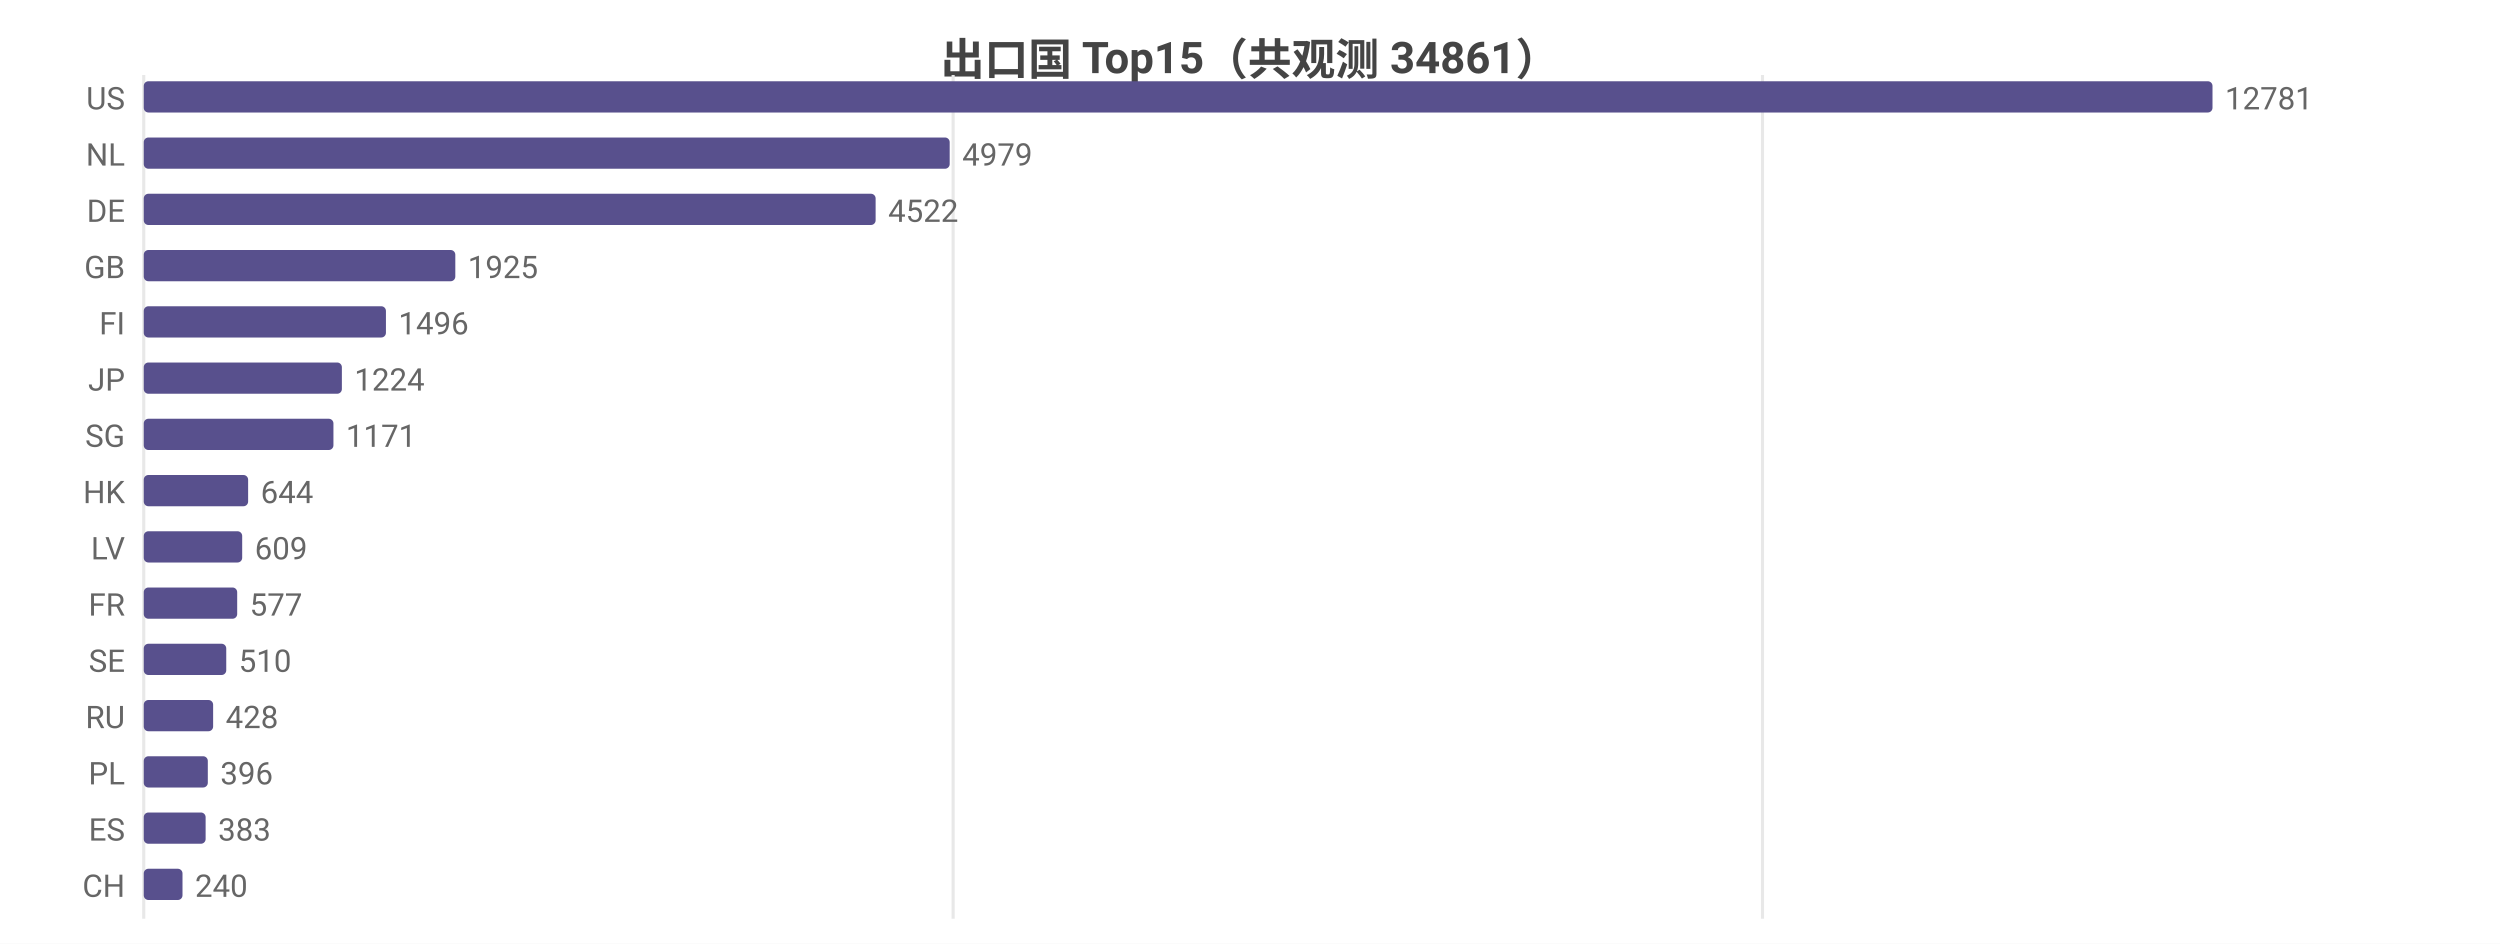
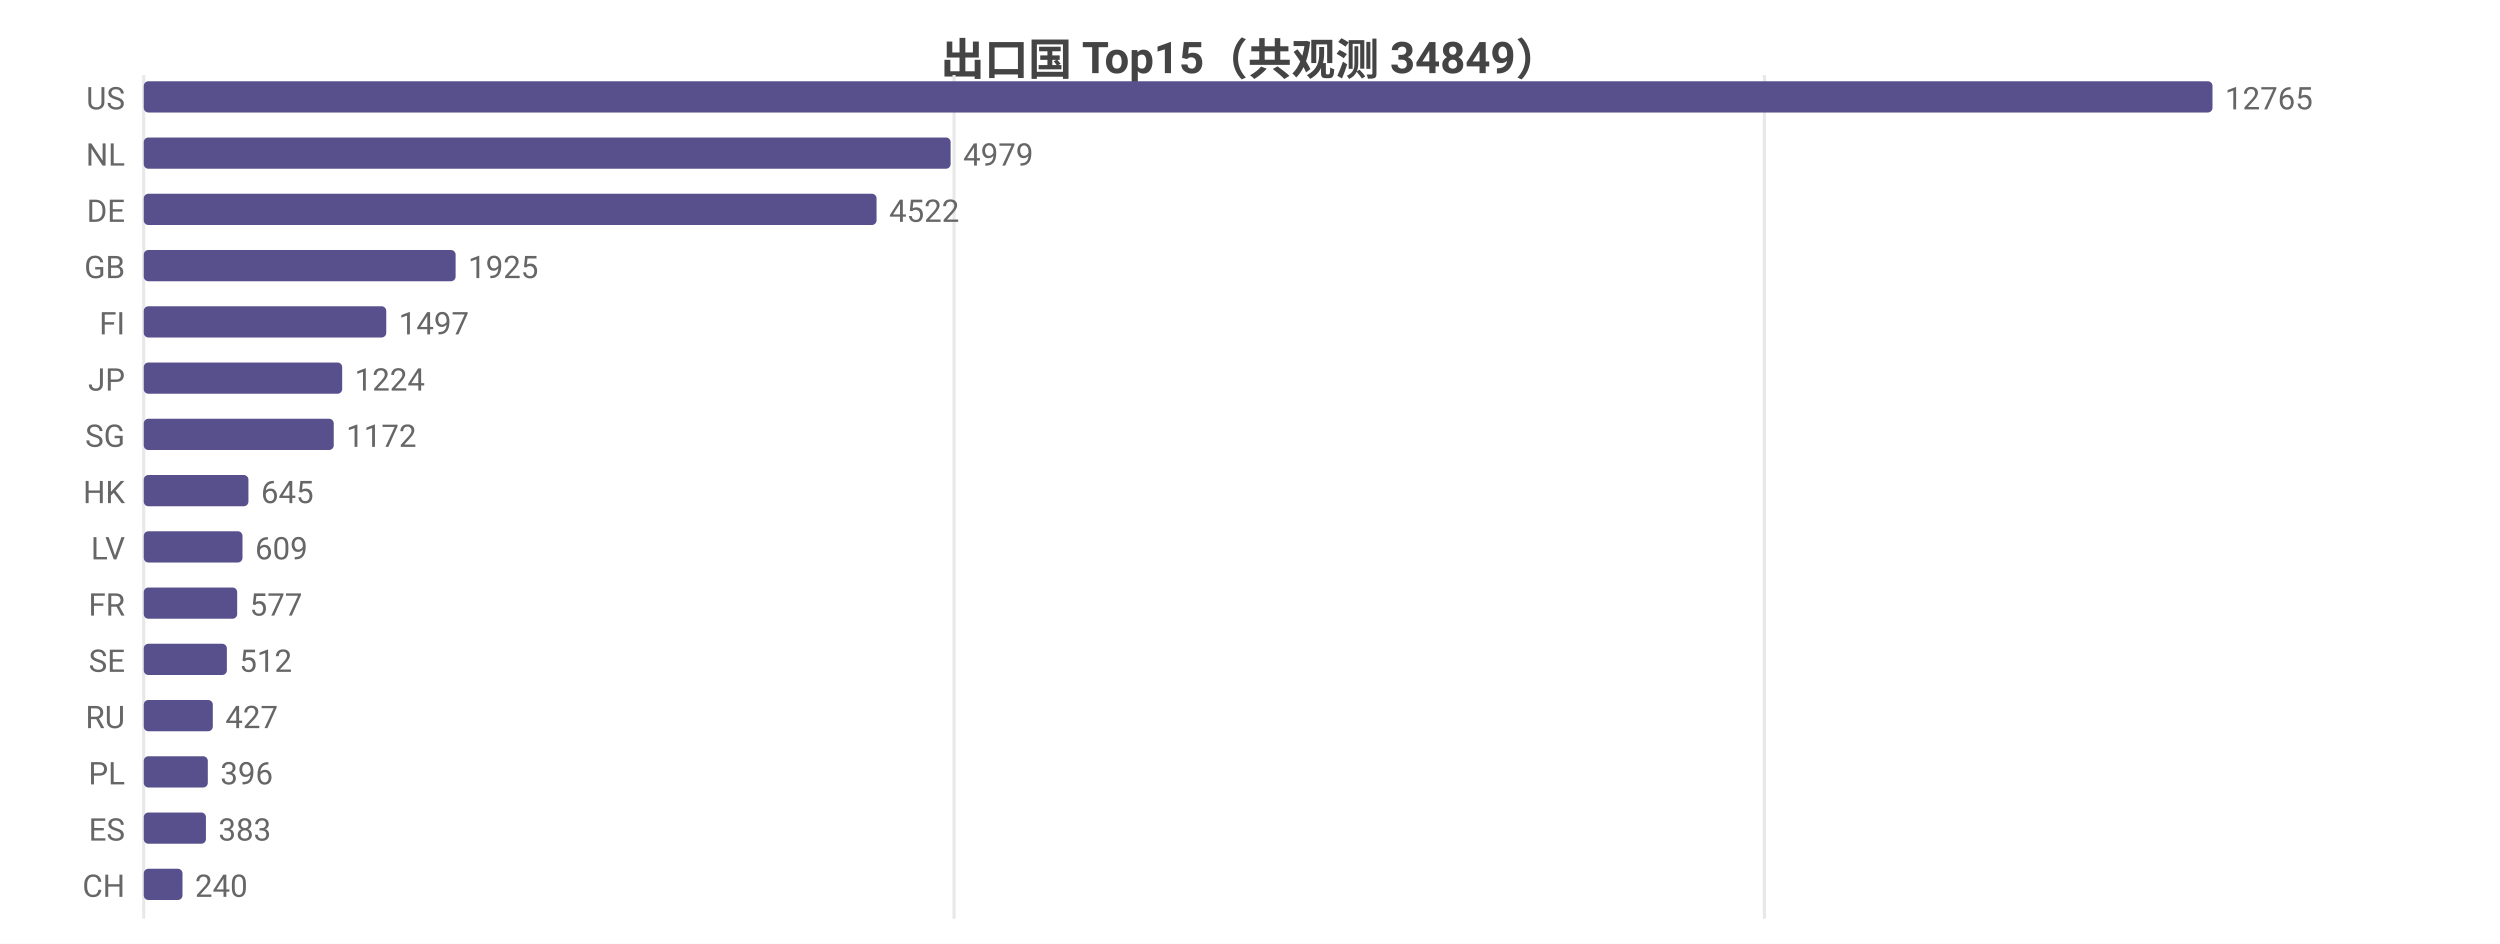
<svg xmlns="http://www.w3.org/2000/svg" width="800" height="302" viewBox="0 0 800 302">
  <rect width="800" height="302" fill="#ffffff" />
  <style>text{font-family:system-ui,-apple-system,'Segoe UI',Roboto,'PingFang SC','Microsoft YaHei','Noto Sans CJK SC',sans-serif}.g{stroke:#e8e8e8;stroke-width:1}.a{stroke:#999;stroke-width:1}.t{font-size:10px;fill:#666}.m{font-size:10px;text-anchor:middle;fill:#666}.e{font-size:10px;text-anchor:end;fill:#666}.l{font-size:11px;fill:#333}.tt{font-size:14px;font-weight:600;text-anchor:middle;fill:#444}.em{font-size:13px;text-anchor:middle;fill:#999}</style>
-   <text class="tt" x="400.0" y="24">出口国 Top15（共观测 34861）</text>
+   <text class="tt" x="400.0" y="24">出口国 Top15（共观测 34849）</text>
  <line class="g" x1="46" y1="24" x2="46" y2="294" />
-   <line class="g" x1="305.0" y1="24" x2="305.0" y2="294" />
-   <line class="g" x1="564.0" y1="24" x2="564.0" y2="294" />
+   <line class="g" x1="305.3" y1="24" x2="305.3" y2="294" />
+   <line class="g" x1="564.6" y1="24" x2="564.6" y2="294" />
  <text class="e" x="40" y="35">US</text>
  <rect x="46" y="26" width="662" height="10" fill="#58508d" rx="1.5" />
-   <text class="t" x="712" y="35">12781</text>
+   <text class="t" x="712" y="35">12765</text>
  <text class="e" x="40" y="53">NL</text>
-   <rect x="46" y="44" width="257.9" height="10" fill="#58508d" rx="1.5" />
-   <text class="t" x="307.9" y="53">4979</text>
+   <rect x="46" y="44" width="258.2" height="10" fill="#58508d" rx="1.5" />
+   <text class="t" x="308.2" y="53">4979</text>
  <text class="e" x="40" y="71">DE</text>
-   <rect x="46" y="62" width="234.2" height="10" fill="#58508d" rx="1.5" />
-   <text class="t" x="284.2" y="71">4522</text>
+   <rect x="46" y="62" width="234.5" height="10" fill="#58508d" rx="1.5" />
+   <text class="t" x="284.5" y="71">4522</text>
  <text class="e" x="40" y="89">GB</text>
-   <rect x="46" y="80" width="99.7" height="10" fill="#58508d" rx="1.5" />
-   <text class="t" x="149.7" y="89">1925</text>
+   <rect x="46" y="80" width="99.8" height="10" fill="#58508d" rx="1.5" />
+   <text class="t" x="149.8" y="89">1925</text>
  <text class="e" x="40" y="107">FI</text>
-   <rect x="46" y="98" width="77.5" height="10" fill="#58508d" rx="1.5" />
-   <text class="t" x="127.5" y="107">1496</text>
+   <rect x="46" y="98" width="77.6" height="10" fill="#58508d" rx="1.5" />
+   <text class="t" x="127.6" y="107">1497</text>
  <text class="e" x="40" y="125">JP</text>
-   <rect x="46" y="116" width="63.4" height="10" fill="#58508d" rx="1.5" />
-   <text class="t" x="113.4" y="125">1224</text>
+   <rect x="46" y="116" width="63.5" height="10" fill="#58508d" rx="1.5" />
+   <text class="t" x="113.5" y="125">1224</text>
  <text class="e" x="40" y="143">SG</text>
-   <rect x="46" y="134" width="60.7" height="10" fill="#58508d" rx="1.5" />
-   <text class="t" x="110.7" y="143">1171</text>
+   <rect x="46" y="134" width="60.8" height="10" fill="#58508d" rx="1.5" />
+   <text class="t" x="110.8" y="143">1172</text>
  <text class="e" x="40" y="161">HK</text>
-   <rect x="46" y="152" width="33.4" height="10" fill="#58508d" rx="1.5" />
-   <text class="t" x="83.4" y="161">644</text>
+   <rect x="46" y="152" width="33.5" height="10" fill="#58508d" rx="1.5" />
+   <text class="t" x="83.5" y="161">645</text>
  <text class="e" x="40" y="179">LV</text>
-   <rect x="46" y="170" width="31.5" height="10" fill="#58508d" rx="1.5" />
-   <text class="t" x="81.5" y="179">609</text>
+   <rect x="46" y="170" width="31.6" height="10" fill="#58508d" rx="1.5" />
+   <text class="t" x="81.6" y="179">609</text>
  <text class="e" x="40" y="197">FR</text>
  <rect x="46" y="188" width="29.9" height="10" fill="#58508d" rx="1.5" />
  <text class="t" x="79.9" y="197">577</text>
  <text class="e" x="40" y="215">SE</text>
-   <rect x="46" y="206" width="26.4" height="10" fill="#58508d" rx="1.5" />
-   <text class="t" x="76.4" y="215">510</text>
+   <rect x="46" y="206" width="26.6" height="10" fill="#58508d" rx="1.5" />
+   <text class="t" x="76.6" y="215">512</text>
  <text class="e" x="40" y="233">RU</text>
-   <rect x="46" y="224" width="22.2" height="10" fill="#58508d" rx="1.5" />
-   <text class="t" x="72.2" y="233">428</text>
+   <rect x="46" y="224" width="22.1" height="10" fill="#58508d" rx="1.5" />
+   <text class="t" x="72.1" y="233">427</text>
  <text class="e" x="40" y="251">PL</text>
  <rect x="46" y="242" width="20.5" height="10" fill="#58508d" rx="1.5" />
  <text class="t" x="70.5" y="251">396</text>
  <text class="e" x="40" y="269">ES</text>
-   <rect x="46" y="260" width="19.8" height="10" fill="#58508d" rx="1.5" />
-   <text class="t" x="69.8" y="269">383</text>
+   <rect x="46" y="260" width="19.9" height="10" fill="#58508d" rx="1.5" />
+   <text class="t" x="69.9" y="269">383</text>
  <text class="e" x="40" y="287">CH</text>
  <rect x="46" y="278" width="12.4" height="10" fill="#58508d" rx="1.5" />
  <text class="t" x="62.4" y="287">240</text>
</svg>
